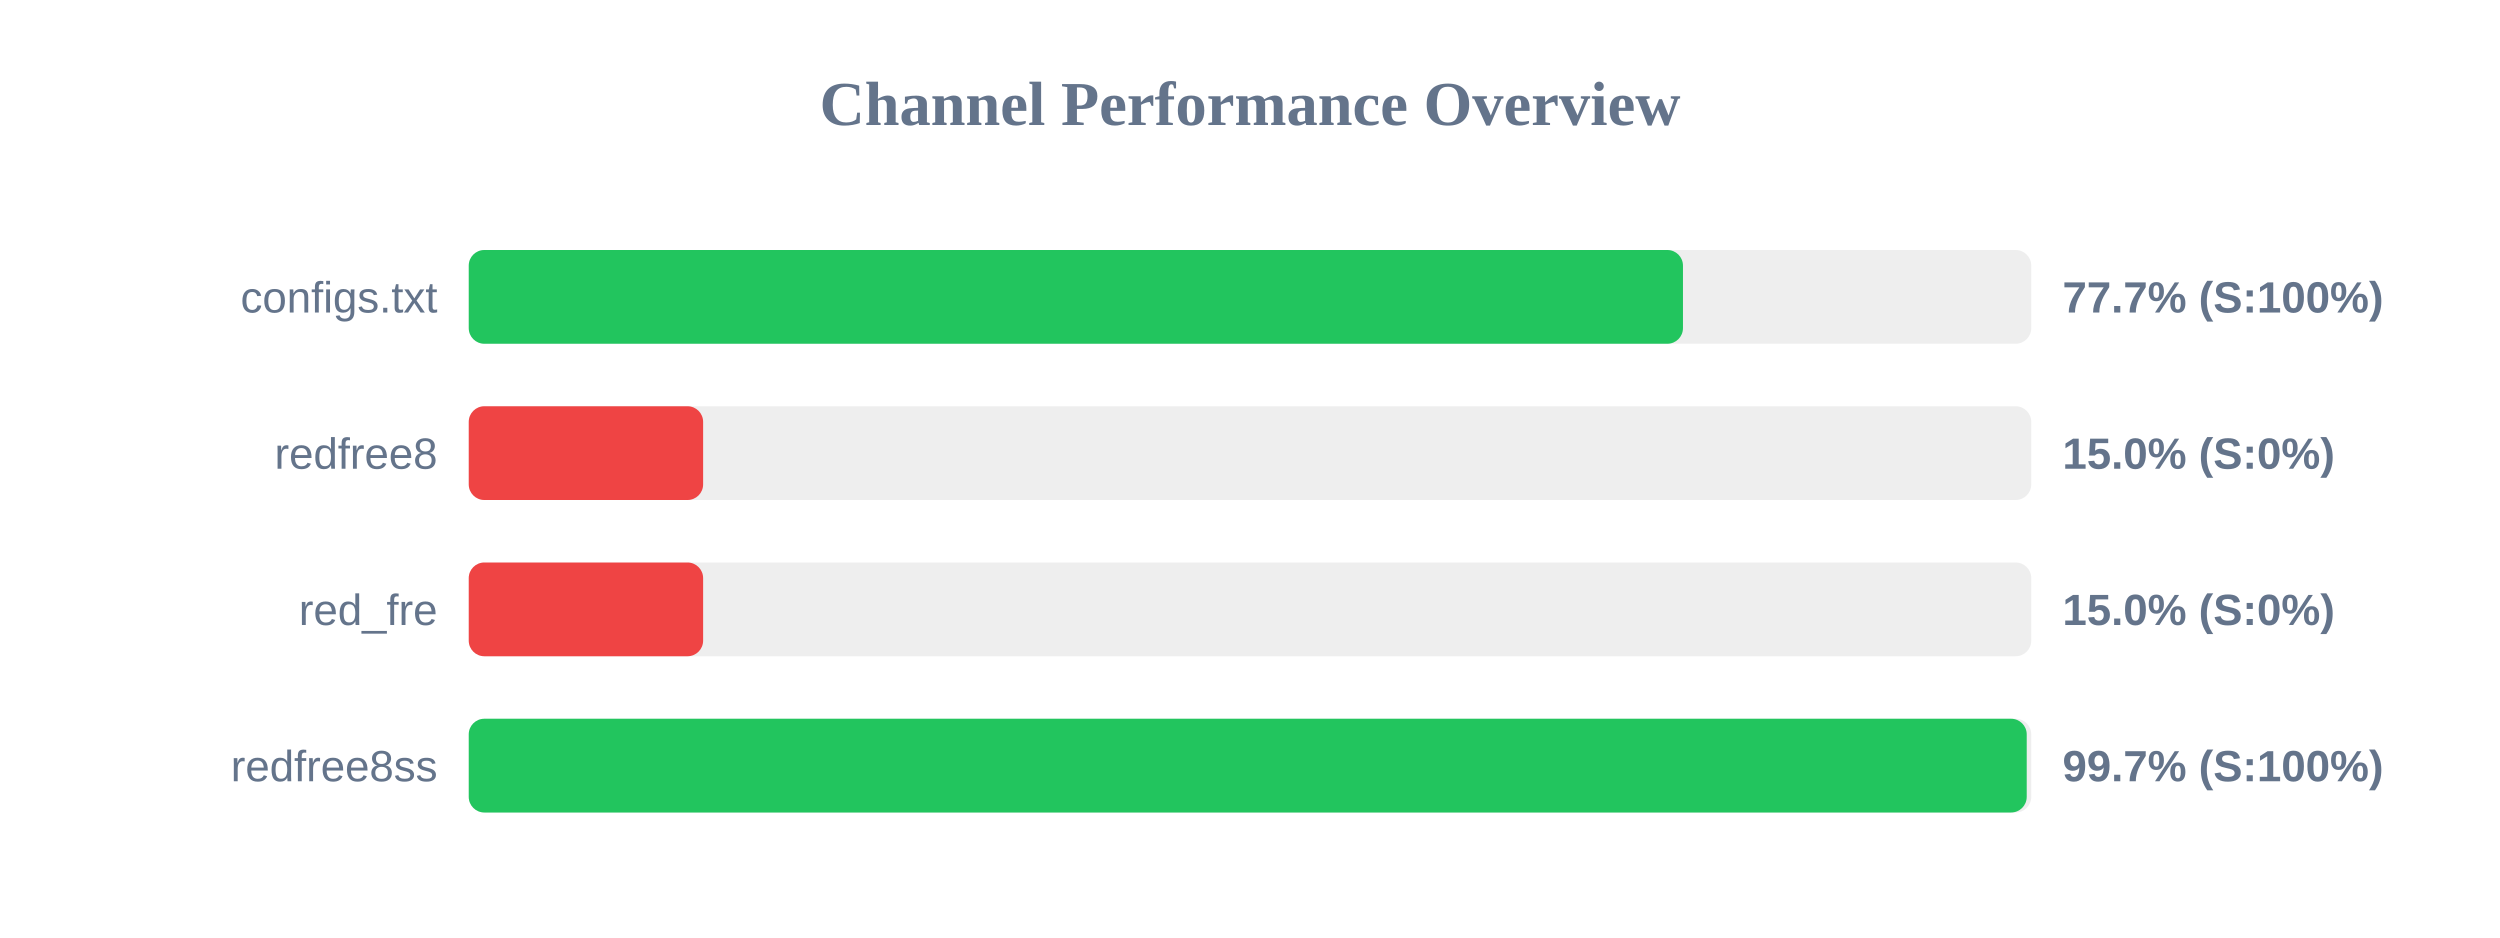
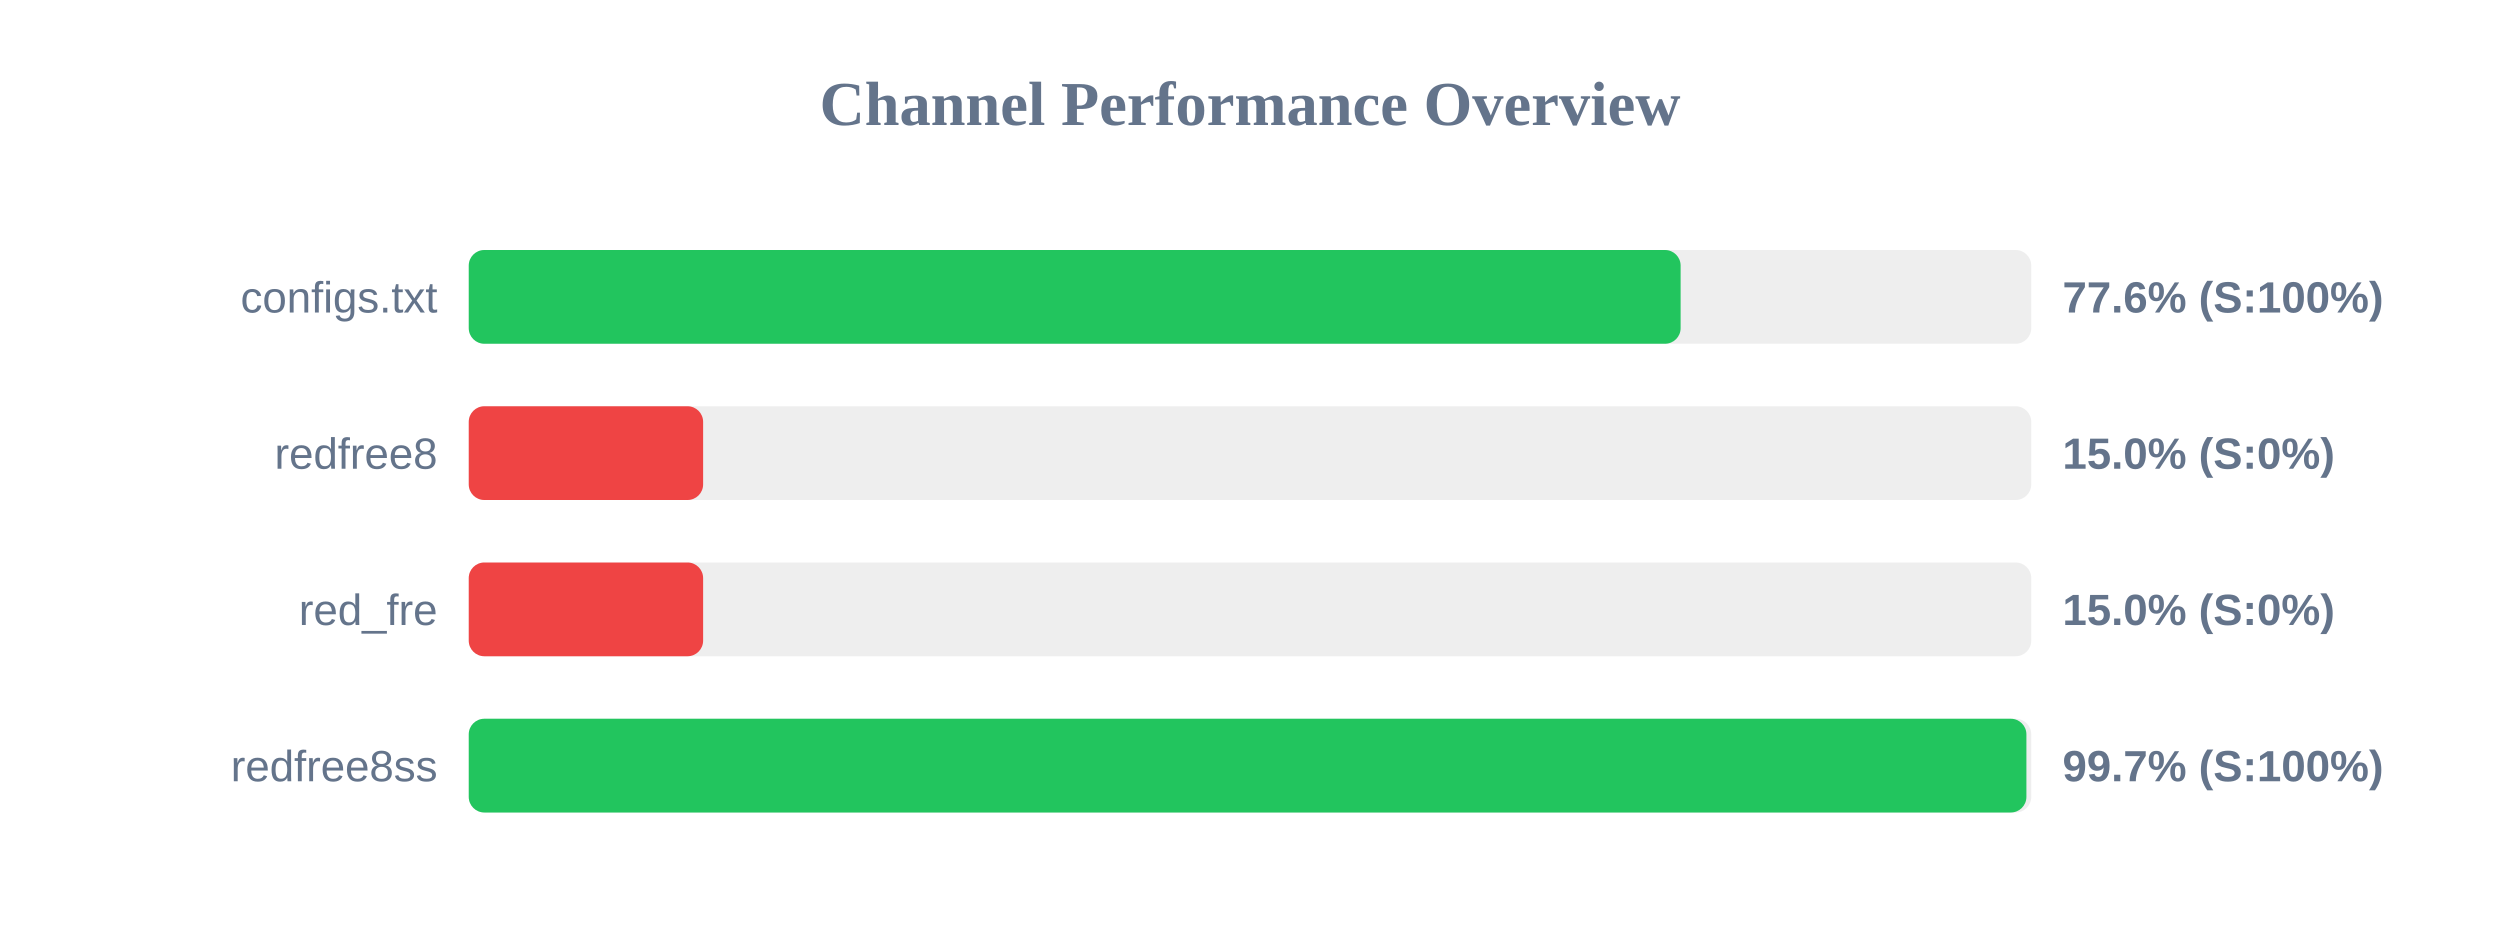
<svg xmlns="http://www.w3.org/2000/svg" width="800" height="300" version="1.1">
  <style>
        .row { font: 14px Arial; fill: #64748b; }
        .score { font: bold 14px Arial; fill: #64748b; }
    </style>
  <text x="400" y="40" text-anchor="middle" font-size="20px" font-weight="bold" fill="#64748b">Channel Performance Overview</text>
  <rect x="150" y="80" width="500" height="30" fill="#eee" rx="5" />
-   <rect x="150" y="80" width="388.55" height="30" fill="#22c55e" rx="5" />
+   <rect x="150" y="80" width="387.8" height="30" fill="#22c55e" rx="5" />
  <text x="140" y="100" text-anchor="end" class="row">configs.txt</text>
-   <text x="660" y="100" text-anchor="start" class="score">77.7% (S:100%)</text>
+   <text x="660" y="100" text-anchor="start" class="score">77.6% (S:100%)</text>
  <rect x="150" y="130" width="500" height="30" fill="#eee" rx="5" />
  <rect x="150" y="130" width="75.0" height="30" fill="#ef4444" rx="5" />
  <text x="140" y="150" text-anchor="end" class="row">redfree8</text>
  <text x="660" y="150" text-anchor="start" class="score">15.0% (S:0%)</text>
  <rect x="150" y="180" width="500" height="30" fill="#eee" rx="5" />
  <rect x="150" y="180" width="75.0" height="30" fill="#ef4444" rx="5" />
  <text x="140" y="200" text-anchor="end" class="row">red_fre</text>
  <text x="660" y="200" text-anchor="start" class="score">15.0% (S:0%)</text>
  <rect x="150" y="230" width="500" height="30" fill="#eee" rx="5" />
-   <rect x="150" y="230" width="498.55" height="30" fill="#22c55e" rx="5" />
+   <rect x="150" y="230" width="498.45" height="30" fill="#22c55e" rx="5" />
  <text x="140" y="250" text-anchor="end" class="row">redfree8ss</text>
  <text x="660" y="250" text-anchor="start" class="score">99.7% (S:100%)</text>
</svg>
